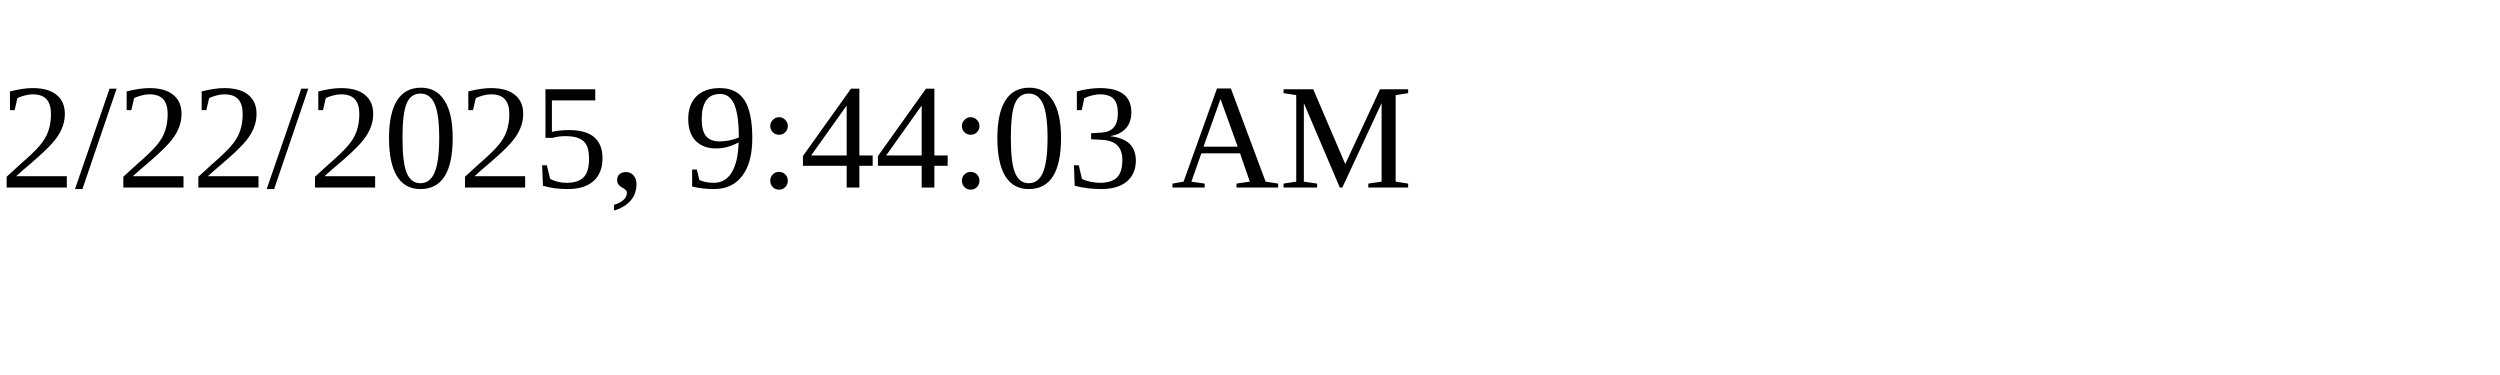
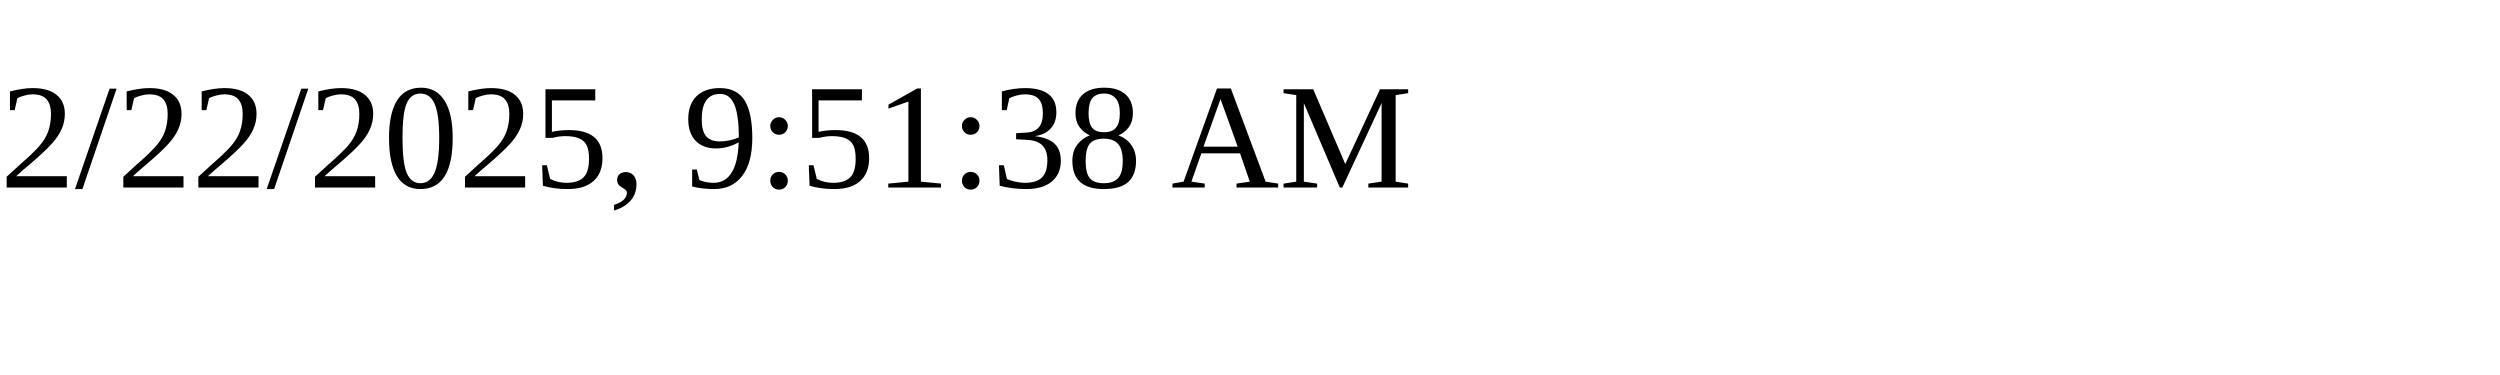
<svg xmlns="http://www.w3.org/2000/svg" height="30" width="200">
-   <text x="0" y="15">2/22/2025, 9:44:03 AM</text>
+   <text x="0" y="15">2/22/2025, 9:51:38 AM</text>
</svg>
